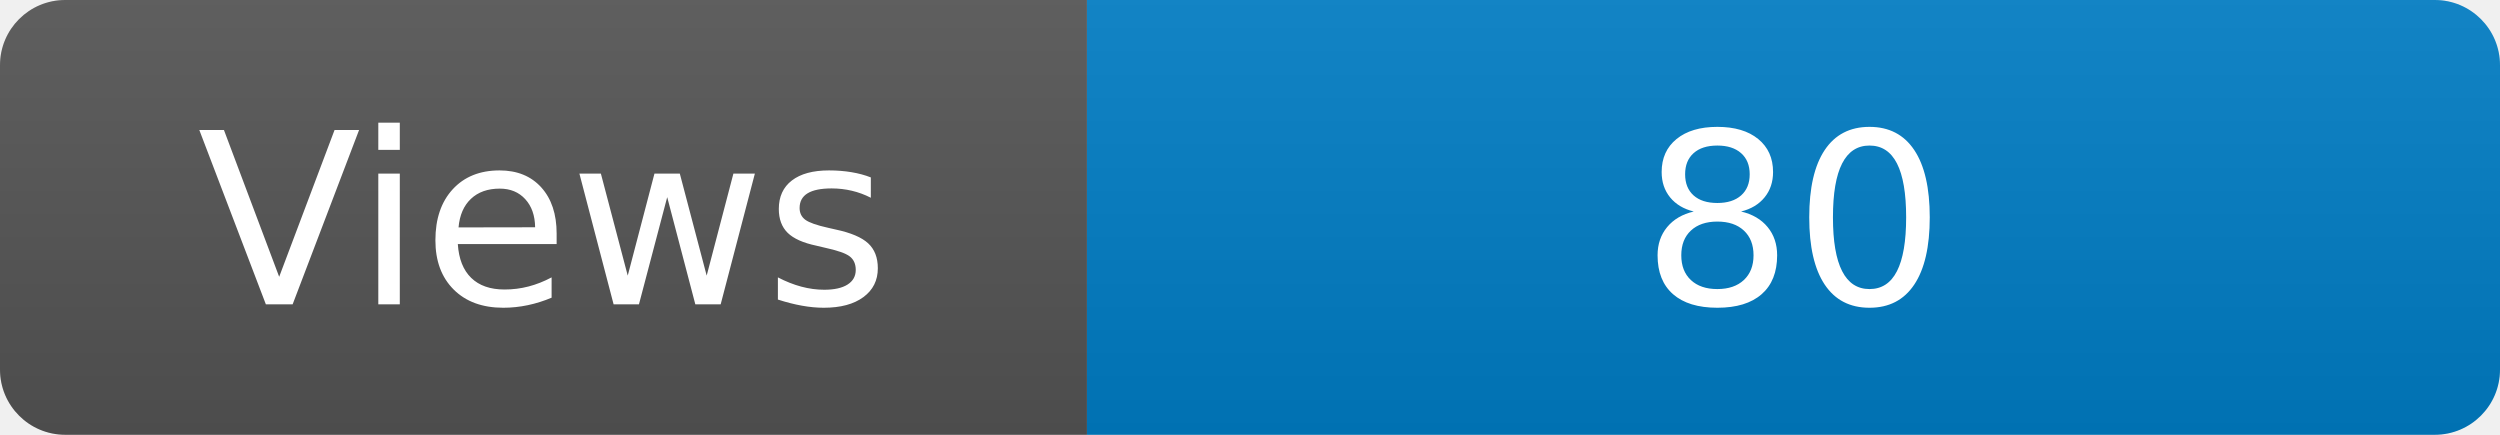
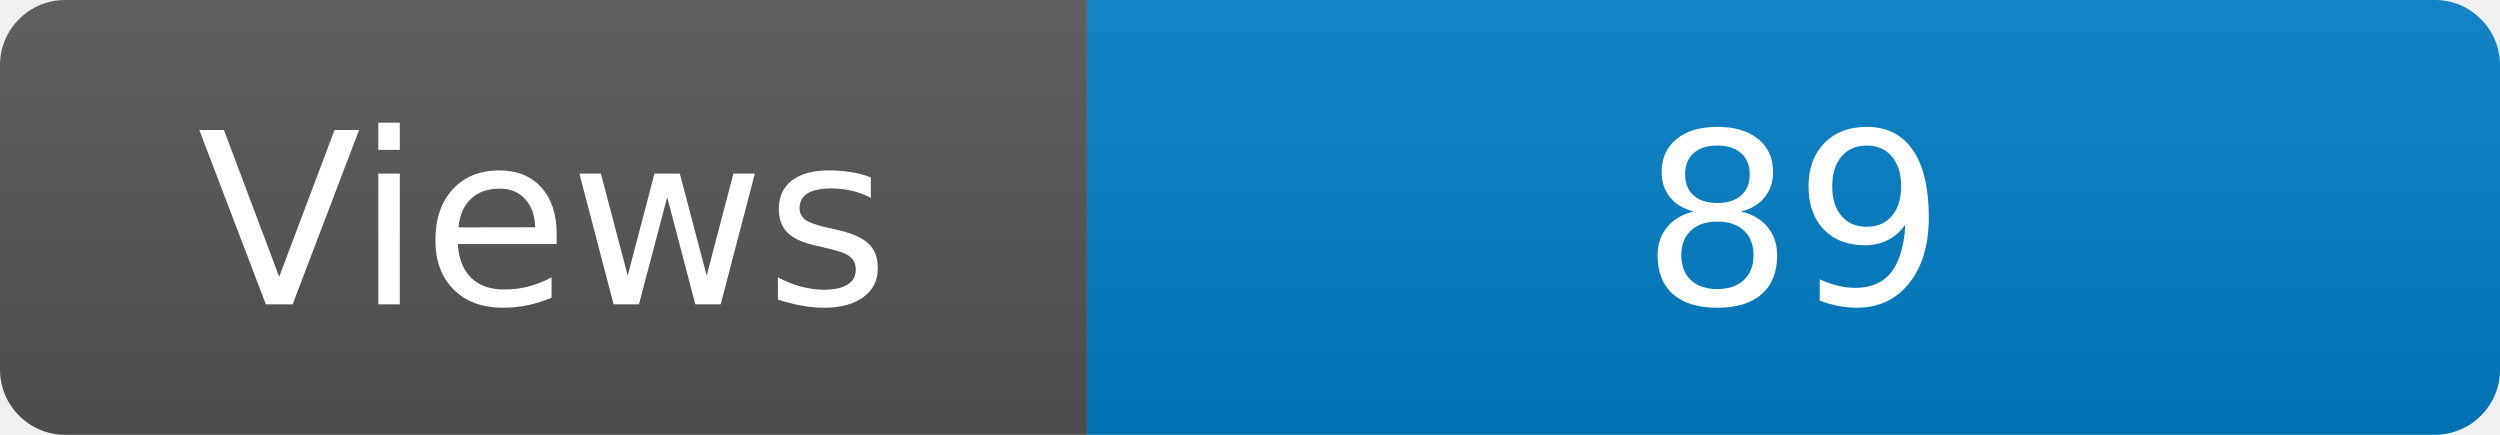
<svg xmlns="http://www.w3.org/2000/svg" width="115" height="20" role="img" aria-label="Maintained?: yes">
  <linearGradient id="s" x2="0" y2="100%">
    <stop offset="0" stop-color="#bbb" stop-opacity=".1" />
    <stop offset="1" stop-opacity=".1" />
  </linearGradient>
  <clipPath id="r">
    <rect width="115" height="20" rx="3" fill="#fff" />
  </clipPath>
  <g clip-path="url(#r)">
    <rect width="50" height="20" fill="#555" />
    <rect x="50" width="160" height="20" fill="#007ec6" />
    <rect width="115" height="20" fill="url(#s)" />
  </g>
  <g fill="#fff" text-anchor="middle" font-family="Verdana,Geneva,DejaVu Sans,sans-serif" font-size="110">
    <text x="250" y="140" transform="scale(.1)" fill="#fff">Views</text>
-     <text x="825" y="140" transform="scale(.1)" fill="#fff">80</text>
+     <text x="825" y="140" transform="scale(.1)" fill="#fff">89</text>
  </g>
</svg>
